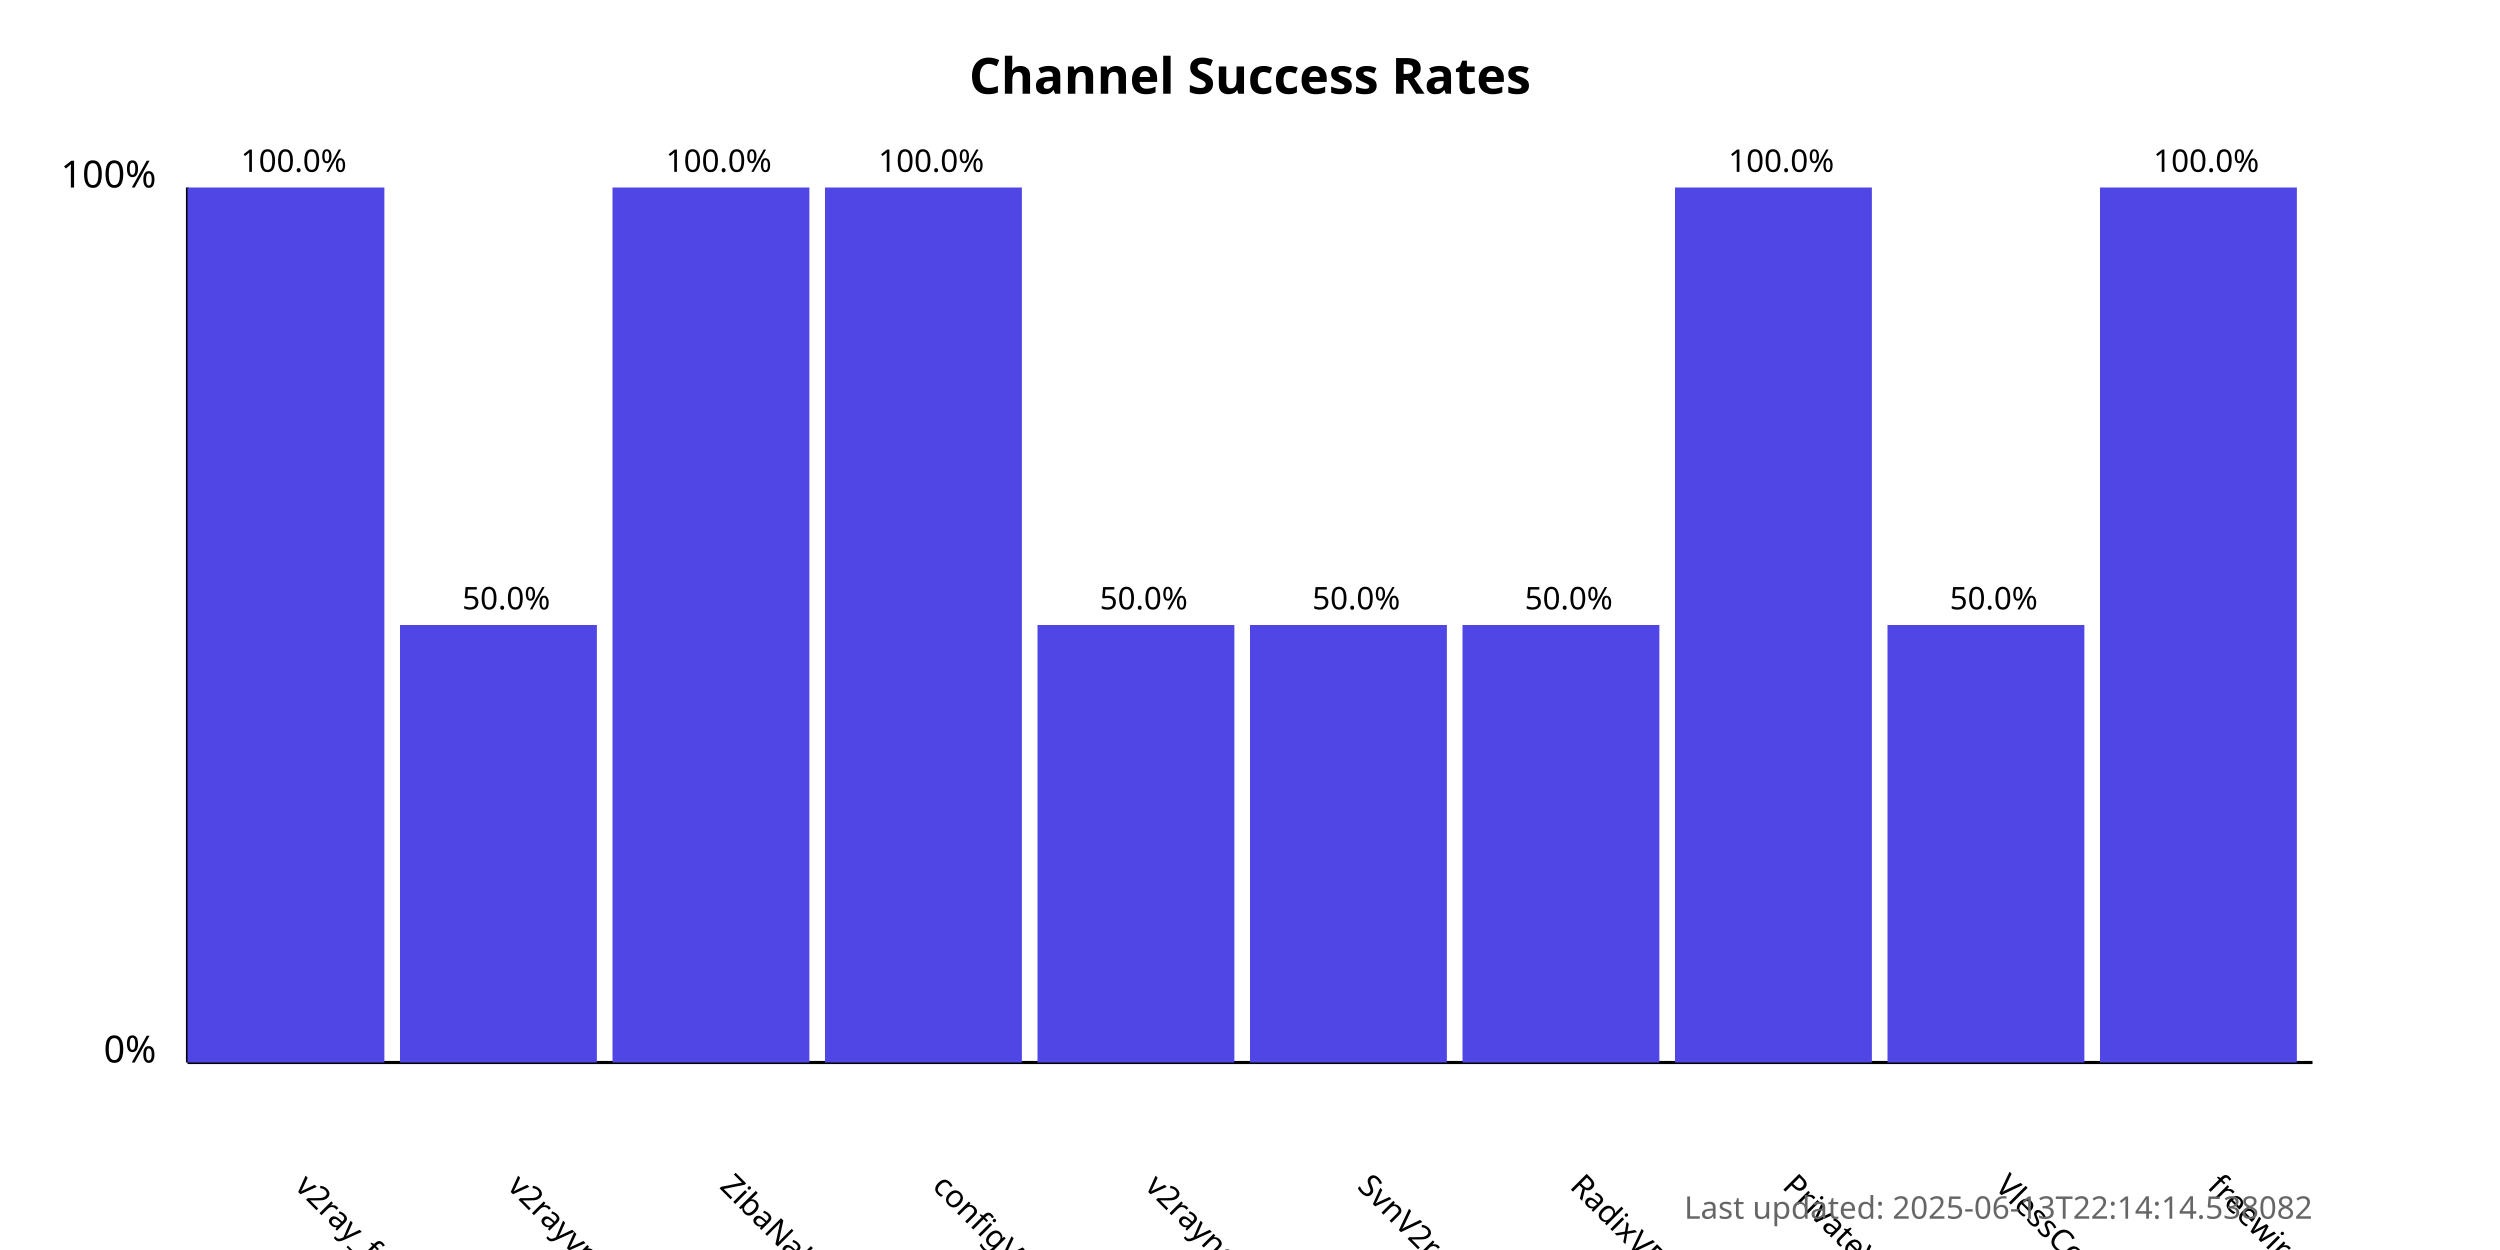
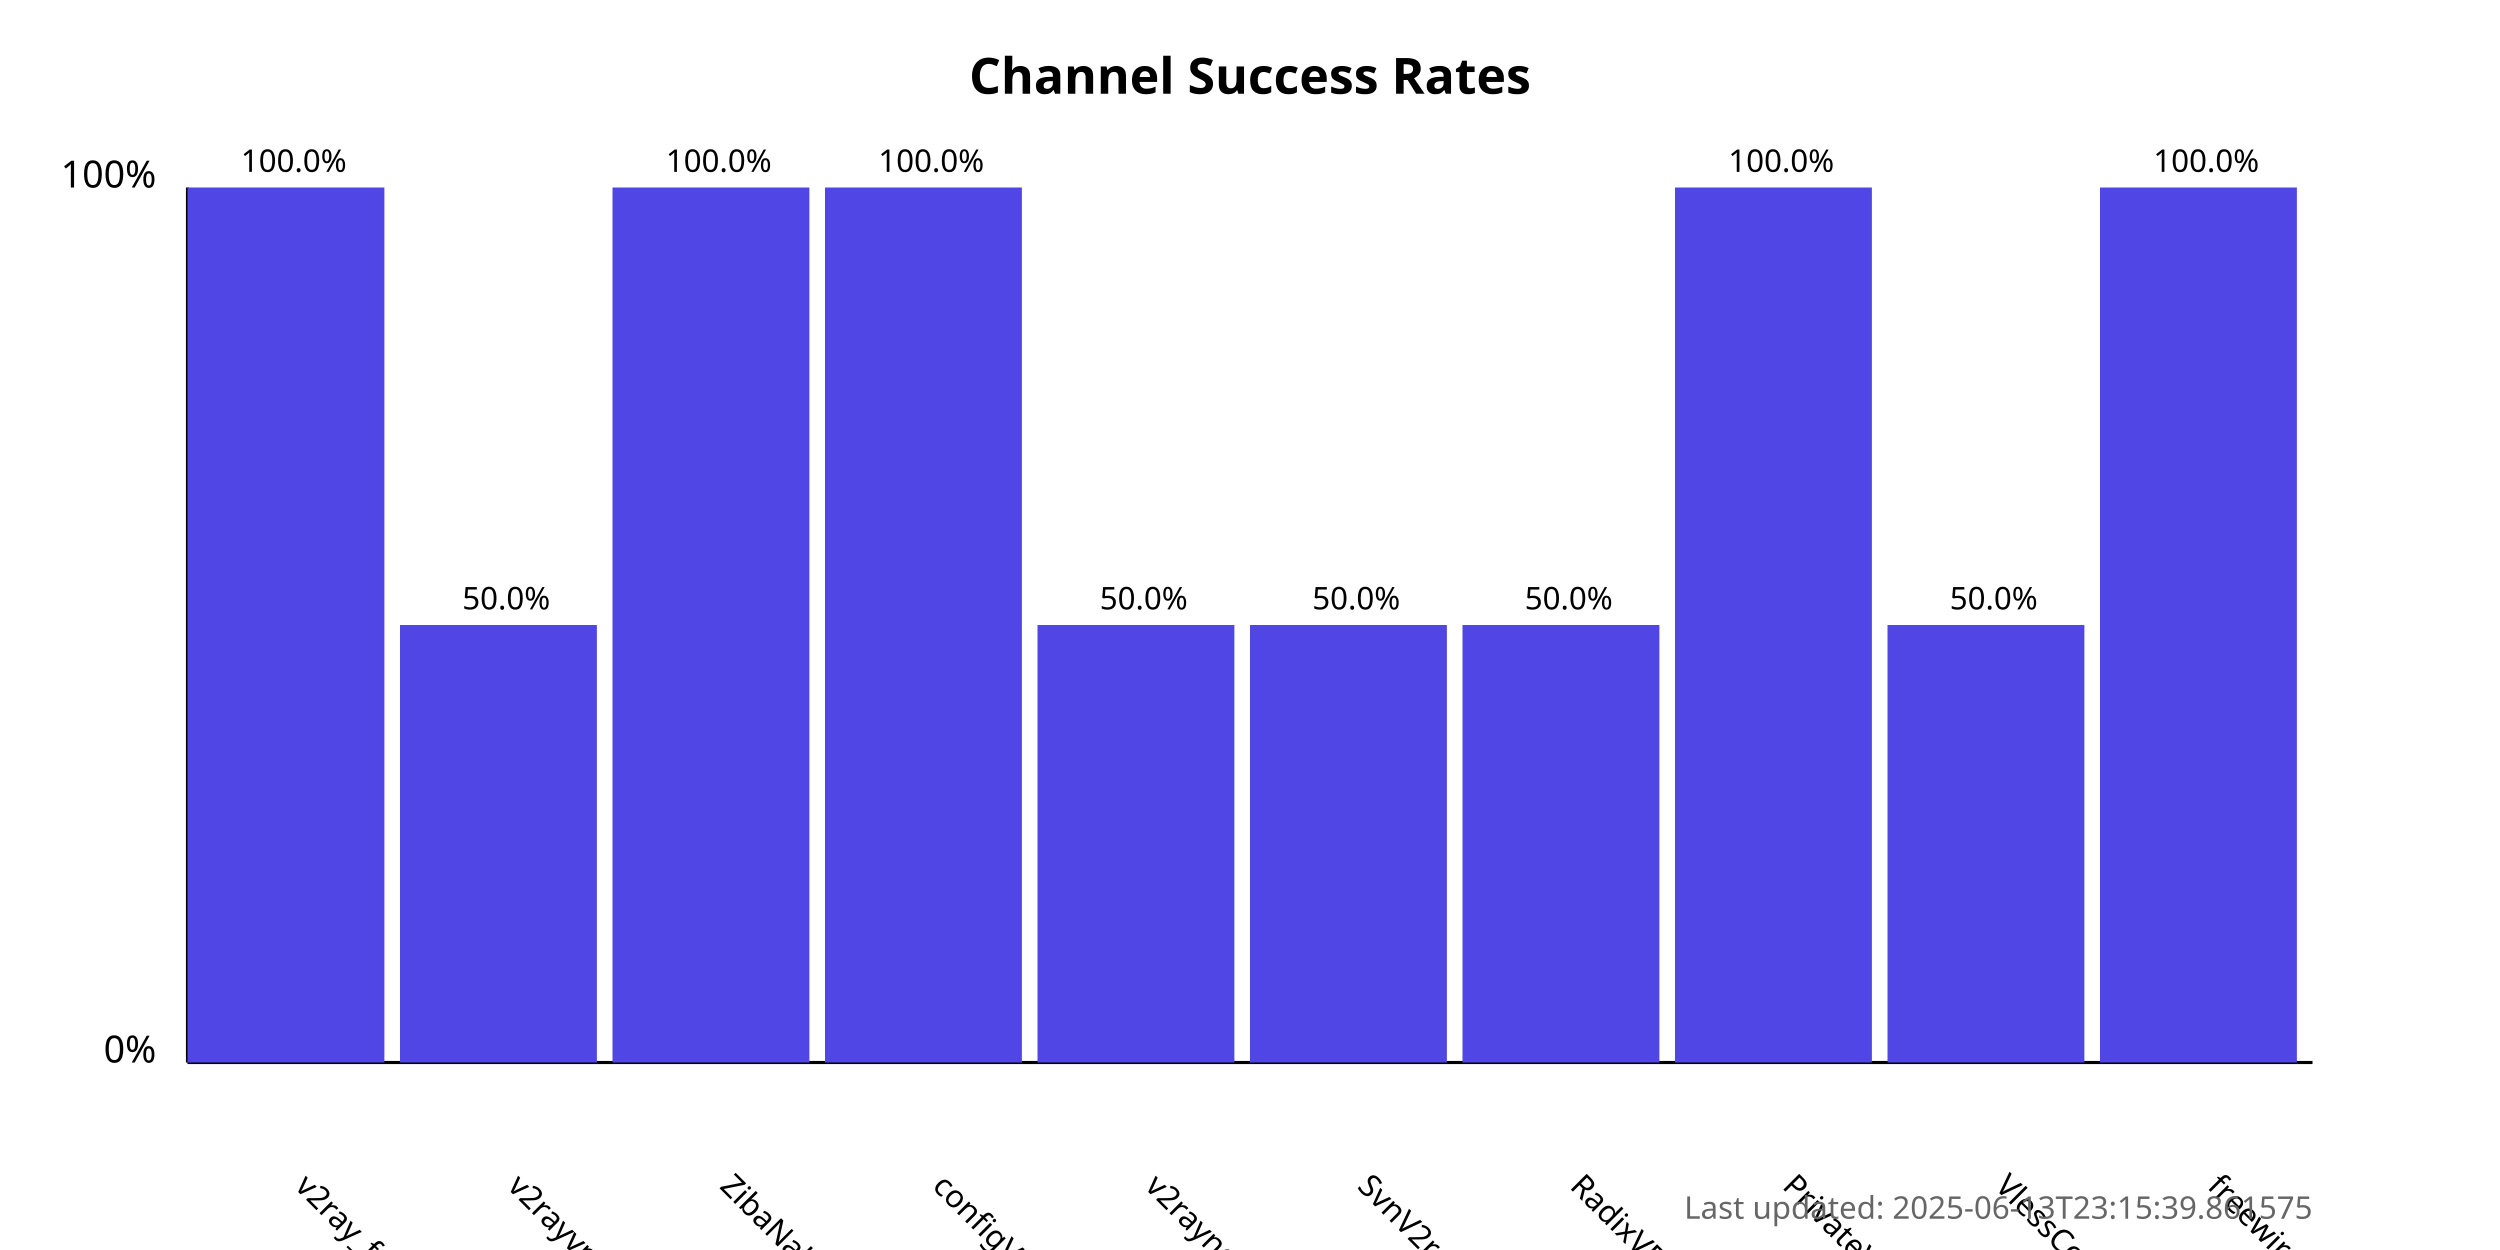
<svg xmlns="http://www.w3.org/2000/svg" width="800" height="400">
  <style>
            .chart-title { font: bold 16px sans-serif; }
            .axis-label { font: 12px sans-serif; }
            .tick-label { font: 10px sans-serif; }
            .bar { fill: #4f46e5; }
            .bar:hover { fill: #6366f1; }
            .timestamp { font: 10px sans-serif; fill: #666; }
        </style>
  <text x="400.0" y="30" text-anchor="middle" class="chart-title">
            Channel Success Rates
        </text>
  <line x1="60" y1="340" x2="60" y2="60" stroke="black" stroke-width="1" />
  <line x1="60" y1="340" x2="740" y2="340" stroke="black" stroke-width="1" />
  <text x="50" y="340" text-anchor="end" class="axis-label">0%</text>
  <text x="50" y="60" text-anchor="end" class="axis-label">100%</text>
  <g>
    <rect x="60" y="60.0" width="63.0" height="280.0" class="bar" />
    <text x="94.0" y="380" transform="rotate(45, 94.0, 380)" text-anchor="start" class="tick-label">
                v2ray_free_conf
            </text>
    <text x="94.0" y="55.0" text-anchor="middle" class="tick-label">
                100.0%
            </text>
  </g>
  <g>
    <rect x="128.0" y="200.0" width="63.0" height="140.0" class="bar" />
    <text x="162.0" y="380" transform="rotate(45, 162.0, 380)" text-anchor="start" class="tick-label">
                v2rayvpno
            </text>
    <text x="162.0" y="195.0" text-anchor="middle" class="tick-label">
                50.0%
            </text>
  </g>
  <g>
    <rect x="196.0" y="60.0" width="63.0" height="280.0" class="bar" />
    <text x="230.0" y="380" transform="rotate(45, 230.0, 380)" text-anchor="start" class="tick-label">
                ZibaNabz
            </text>
    <text x="230.0" y="55.0" text-anchor="middle" class="tick-label">
                100.0%
            </text>
  </g>
  <g>
    <rect x="264.0" y="60.0" width="63.0" height="280.0" class="bar" />
    <text x="298.0" y="380" transform="rotate(45, 298.0, 380)" text-anchor="start" class="tick-label">
                configV2rayForFree
            </text>
    <text x="298.0" y="55.0" text-anchor="middle" class="tick-label">
                100.0%
            </text>
  </g>
  <g>
    <rect x="332.0" y="200.0" width="63.0" height="140.0" class="bar" />
    <text x="366.0" y="380" transform="rotate(45, 366.0, 380)" text-anchor="start" class="tick-label">
                v2rayngvpn
            </text>
    <text x="366.0" y="195.0" text-anchor="middle" class="tick-label">
                50.0%
            </text>
  </g>
  <g>
    <rect x="400.0" y="200.0" width="63.0" height="140.0" class="bar" />
    <text x="434.0" y="380" transform="rotate(45, 434.0, 380)" text-anchor="start" class="tick-label">
                SvnV2ray
            </text>
    <text x="434.0" y="195.0" text-anchor="middle" class="tick-label">
                50.0%
            </text>
  </g>
  <g>
    <rect x="468.0" y="200.0" width="63.0" height="140.0" class="bar" />
    <text x="502.0" y="380" transform="rotate(45, 502.0, 380)" text-anchor="start" class="tick-label">
                RadixVPN
            </text>
    <text x="502.0" y="195.0" text-anchor="middle" class="tick-label">
                50.0%
            </text>
  </g>
  <g>
    <rect x="536.0" y="60.0" width="63.0" height="280.0" class="bar" />
    <text x="570.0" y="380" transform="rotate(45, 570.0, 380)" text-anchor="start" class="tick-label">
                PrivateVPNs
            </text>
    <text x="570.0" y="55.0" text-anchor="middle" class="tick-label">
                100.0%
            </text>
  </g>
  <g>
    <rect x="604.0" y="200.0" width="63.0" height="140.0" class="bar" />
    <text x="638.0" y="380" transform="rotate(45, 638.0, 380)" text-anchor="start" class="tick-label">
                VlessConfig
            </text>
    <text x="638.0" y="195.0" text-anchor="middle" class="tick-label">
                50.0%
            </text>
  </g>
  <g>
    <rect x="672.0" y="60.0" width="63.0" height="280.0" class="bar" />
    <text x="706.0" y="380" transform="rotate(45, 706.0, 380)" text-anchor="start" class="tick-label">
                freewireguard
            </text>
    <text x="706.0" y="55.0" text-anchor="middle" class="tick-label">
                100.0%
            </text>
  </g>
  <text x="740" y="390" text-anchor="end" class="timestamp">
-             Last updated: 2025-06-13T22:14:14.538082
+             Last updated: 2025-06-13T23:15:39.861575
        </text>
</svg>
